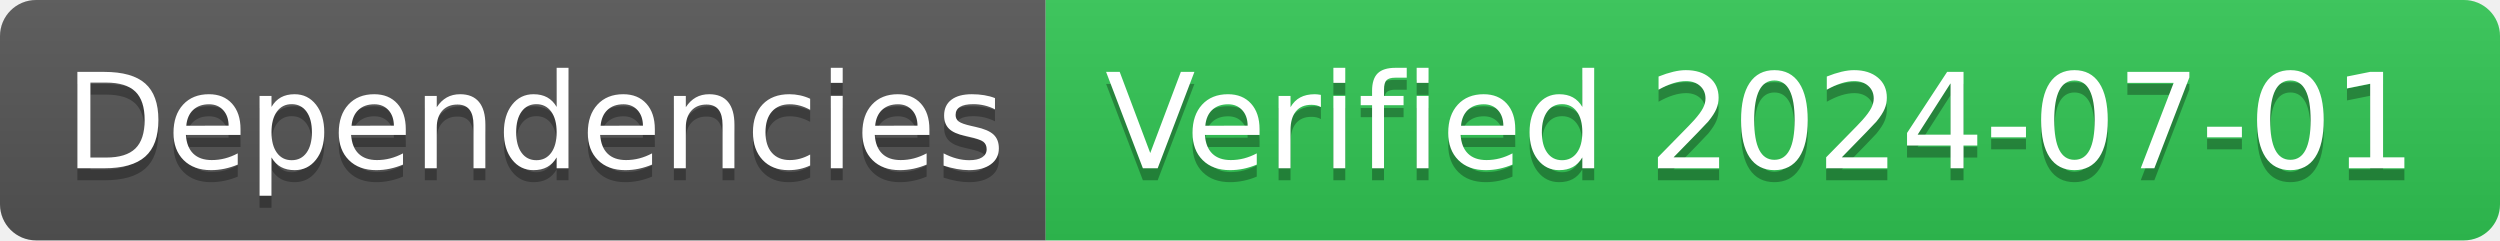
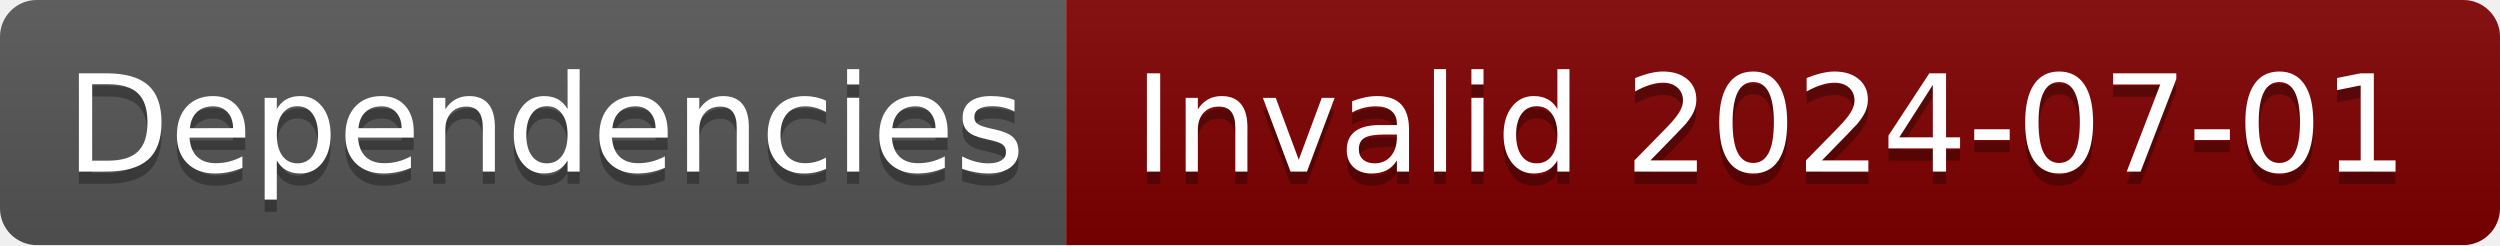
- <svg xmlns="http://www.w3.org/2000/svg" width="208" height="20" role="img" aria-label="Dependencies: Verified 2024-07-01">
+ <svg xmlns="http://www.w3.org/2000/svg" width="204" height="20" role="img" aria-label="Dependencies: Invalid 2024-07-01">
  <linearGradient id="s" x2="0" y2="100%">
    <stop offset="0" stop-color="#bbb" stop-opacity=".1" />
    <stop offset="1" stop-opacity=".1" />
  </linearGradient>
  <clipPath id="r">
-     <rect width="208" height="20" rx="3" fill="#fff" />
+     <rect width="204" height="20" rx="3" fill="#fff" />
  </clipPath>
  <g clip-path="url(#r)">
    <rect width="87" height="20" fill="#555" />
-     <rect x="87" width="121" height="20" fill="#31c653" />
-     <rect width="208" height="20" fill="url(#s)" />
+     <rect x="87" width="117" height="20" fill="#800000" />
+     <rect width="204" height="20" fill="url(#s)" />
  </g>
  <g fill="#fff" text-anchor="middle" font-family="Verdana,Geneva,DejaVu Sans,sans-serif" text-rendering="geometricPrecision" font-size="110">
    <text aria-hidden="true" x="445" y="150" fill="#010101" fill-opacity=".3" transform="scale(.1)" textLength="770">Dependencies</text>
    <text x="445" y="140" transform="scale(.1)" fill="#fff" textLength="770">Dependencies</text>
-     <text aria-hidden="true" x="1465" y="150" fill="#010101" fill-opacity=".3" transform="scale(.1)" textLength="1110">Verified 2024-07-01</text>
-     <text x="1465" y="140" transform="scale(.1)" fill="#fff" textLength="1110">Verified 2024-07-01</text>
+     <text aria-hidden="true" x="1445" y="150" fill="#010101" fill-opacity=".3" transform="scale(.1)" textLength="1070">Invalid 2024-07-01</text>
+     <text x="1445" y="140" transform="scale(.1)" fill="#fff" textLength="1070">Invalid 2024-07-01</text>
  </g>
</svg>
